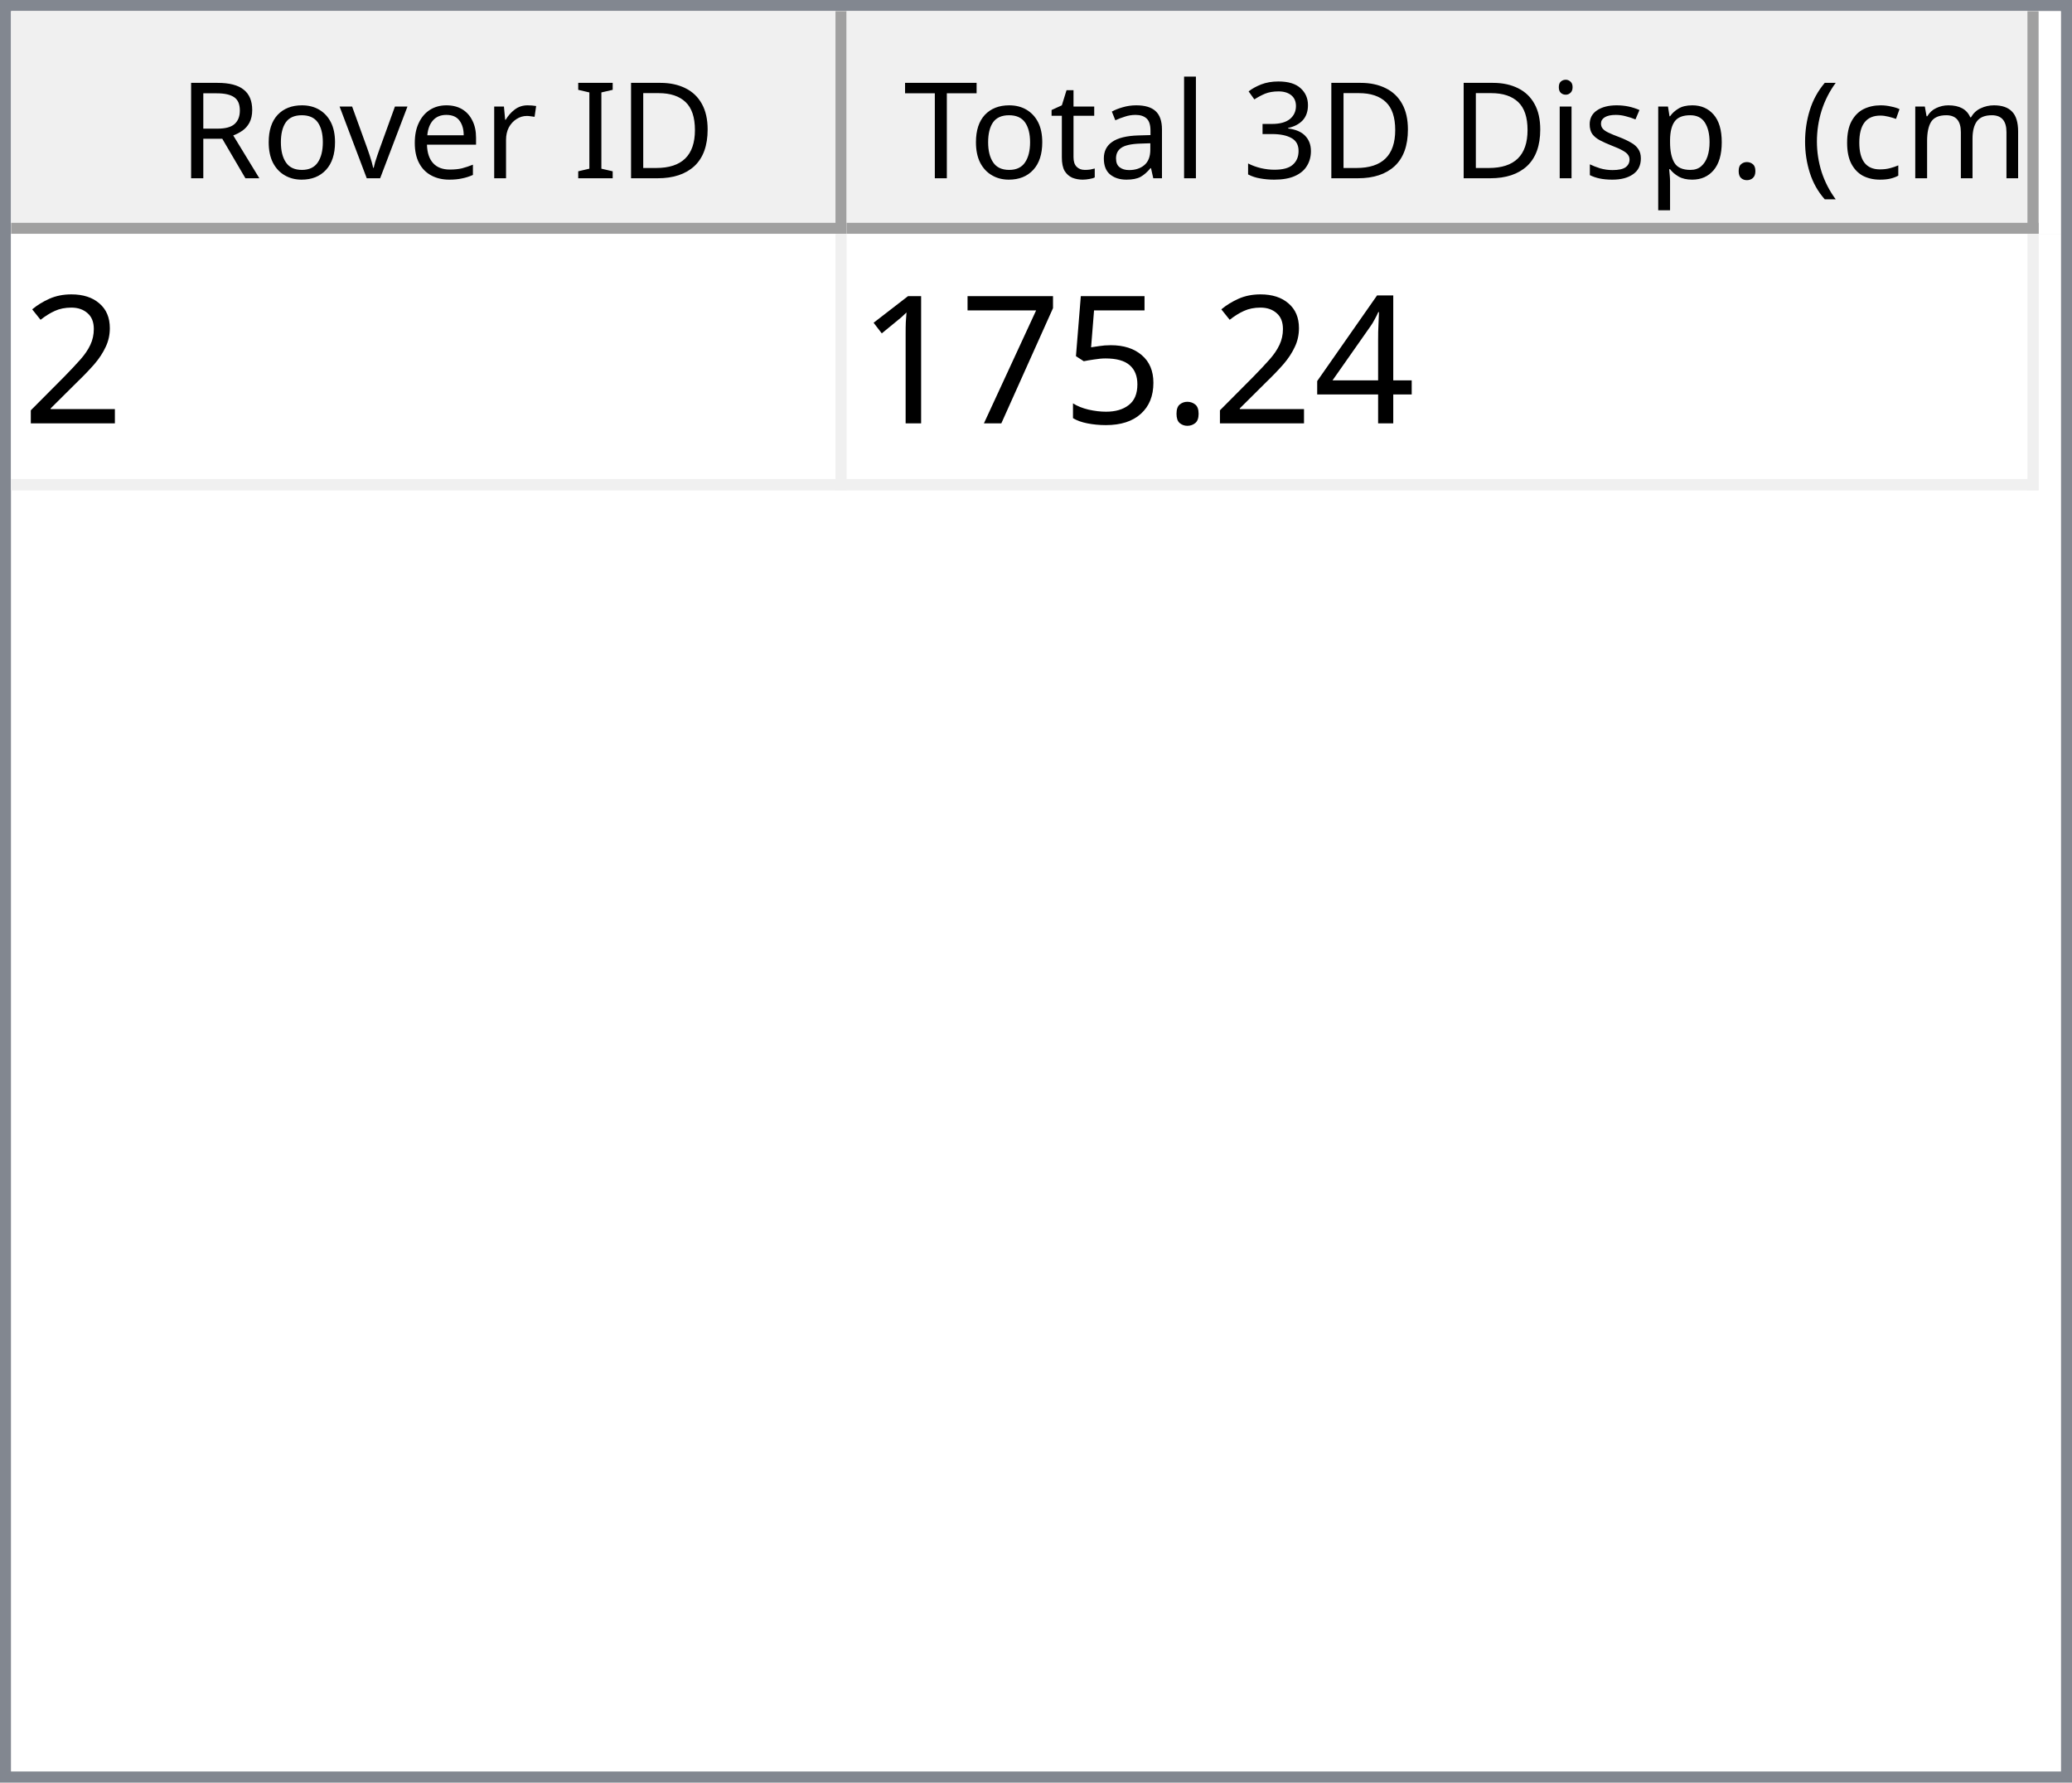
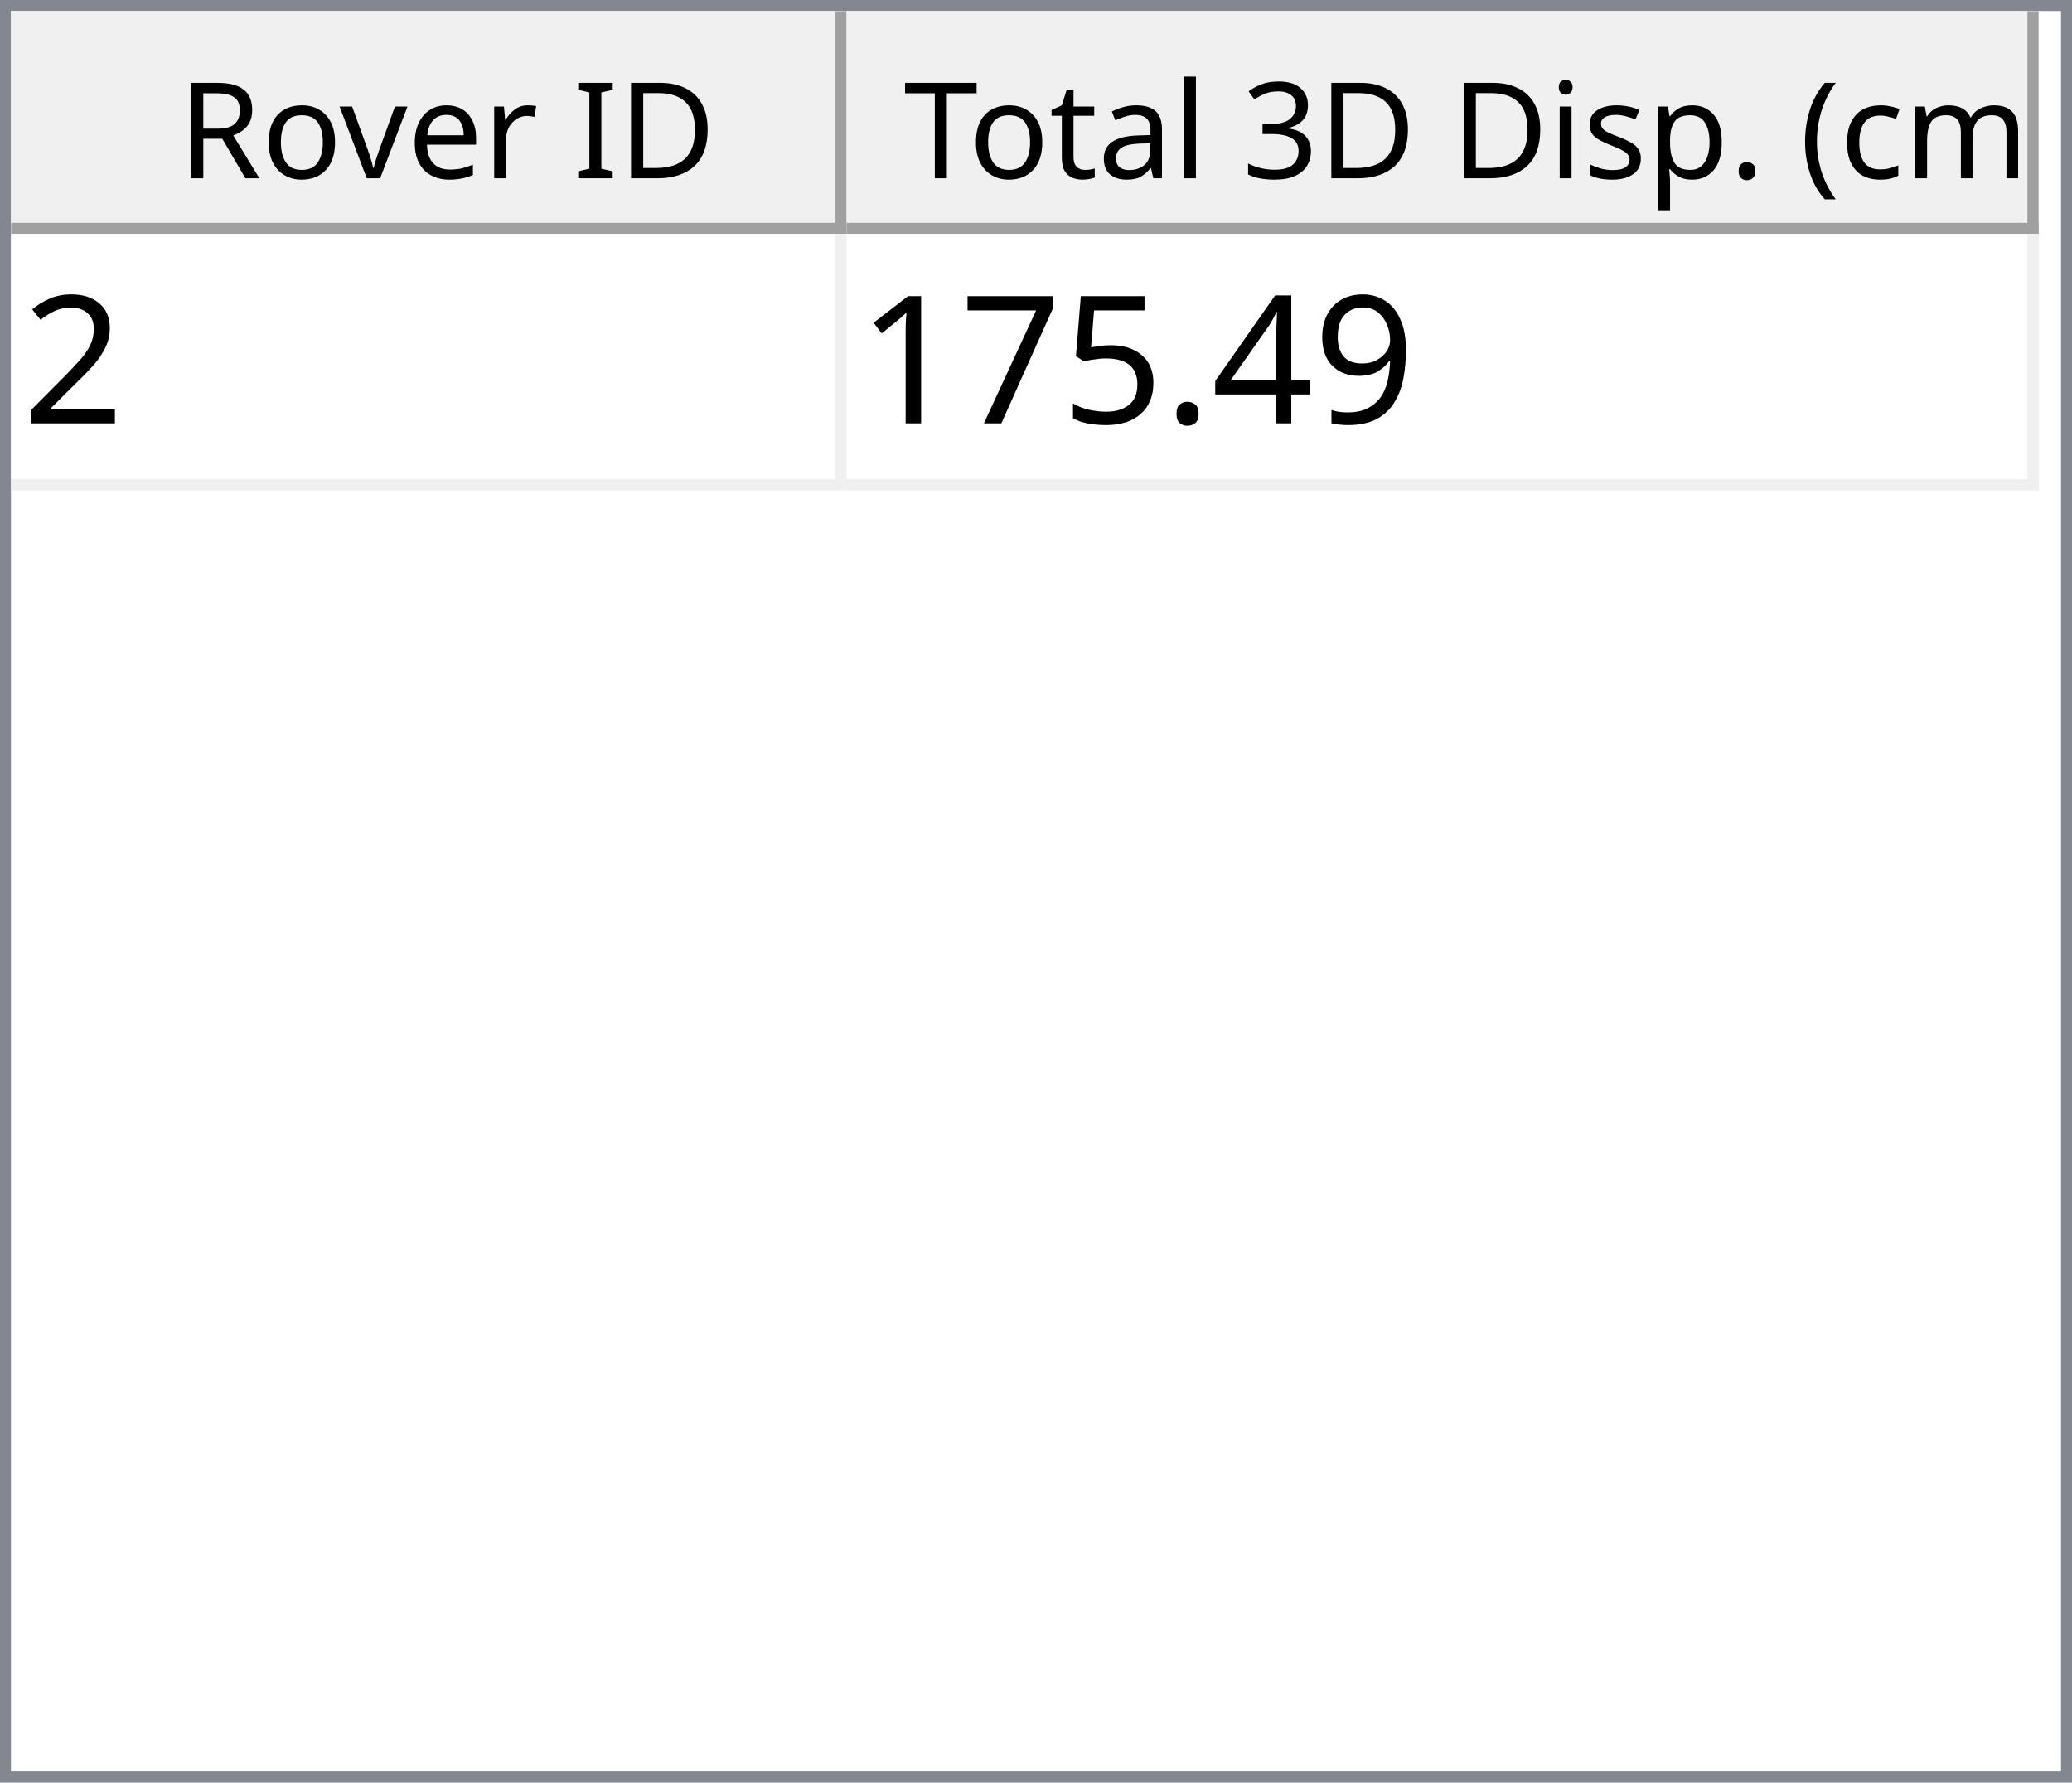
<svg xmlns="http://www.w3.org/2000/svg" style="fill-opacity:1; color-rendering:auto; color-interpolation:auto; text-rendering:auto; stroke:black; stroke-linecap:square; stroke-miterlimit:10; shape-rendering:auto; stroke-opacity:1; fill:black; stroke-dasharray:none; font-weight:normal; stroke-width:1; font-family:'Dialog'; font-style:normal; stroke-linejoin:miter; font-size:12px; stroke-dashoffset:0; image-rendering:auto;" width="186" height="160">
  <defs id="genericDefs" />
  <g>
    <defs id="defs1">
      <clipPath clipPathUnits="userSpaceOnUse" id="clipPath1">
        <path d="M0 0 L186 0 L186 160 L0 160 L0 0 Z" />
      </clipPath>
      <clipPath clipPathUnits="userSpaceOnUse" id="clipPath2">
        <path d="M0 0 L0 160 L186 160 L186 0 Z" />
      </clipPath>
      <clipPath clipPathUnits="userSpaceOnUse" id="clipPath3">
        <path d="M0 0 L0 20 L184 20 L184 0 Z" />
      </clipPath>
      <clipPath clipPathUnits="userSpaceOnUse" id="clipPath4">
        <path d="M0 0 L0 20 L75 20 L75 0 Z" />
      </clipPath>
      <clipPath clipPathUnits="userSpaceOnUse" id="clipPath5">
        <path d="M1 1 L1 19 L74 19 L74 1 Z" />
      </clipPath>
      <clipPath clipPathUnits="userSpaceOnUse" id="clipPath6">
        <path d="M0 0 L0 18 L73 18 L73 0 Z" />
      </clipPath>
      <clipPath clipPathUnits="userSpaceOnUse" id="clipPath7">
        <path d="M-0.5 -0.5 L-0.5 19.5 L74.5 19.5 L74.5 -0.5 Z" />
      </clipPath>
      <clipPath clipPathUnits="userSpaceOnUse" id="clipPath8">
        <path d="M0 0 L0 20 L107 20 L107 0 Z" />
      </clipPath>
      <clipPath clipPathUnits="userSpaceOnUse" id="clipPath9">
        <path d="M1 1 L1 19 L106 19 L106 1 Z" />
      </clipPath>
      <clipPath clipPathUnits="userSpaceOnUse" id="clipPath10">
        <path d="M0 0 L0 18 L105 18 L105 0 Z" />
      </clipPath>
      <clipPath clipPathUnits="userSpaceOnUse" id="clipPath11">
        <path d="M-0.5 -0.5 L-0.5 19.5 L106.5 19.5 L106.5 -0.5 Z" />
      </clipPath>
      <clipPath clipPathUnits="userSpaceOnUse" id="clipPath12">
        <path d="M0 0 L0 138 L184 138 L184 0 Z" />
      </clipPath>
      <clipPath clipPathUnits="userSpaceOnUse" id="clipPath13">
        <path d="M0 0 L0 23 L182 23 L182 0 Z" />
      </clipPath>
      <clipPath clipPathUnits="userSpaceOnUse" id="clipPath14">
        <path d="M-0.5 -0.5 L-0.5 22.5 L181.5 22.5 L181.5 -0.5 Z" />
      </clipPath>
      <clipPath clipPathUnits="userSpaceOnUse" id="clipPath15">
        <path d="M0 0 L0 22 L74 22 L74 0 Z" />
      </clipPath>
      <clipPath clipPathUnits="userSpaceOnUse" id="clipPath16">
        <path d="M0 0 L0 22 L106 22 L106 0 Z" />
      </clipPath>
      <font horiz-adv-x="64.551" id="font1">
        <font-face ascent="107.91" descent="25.098" units-per-em="100" style="font-style:normal; font-family:Segoe UI; font-weight:normal;" />
        <missing-glyph horiz-adv-x="64.551" d="M8.109 0 L8.109 68.266 L56.453 68.266 L56.453 0 L8.109 0 ZM15.328 7.234 L49.219 7.234 L49.219 61.031 L15.328 61.031 L15.328 7.234 Z" />
        <glyph unicode="D" horiz-adv-x="70.117" d="M9.188 0 L9.188 70.016 L28.516 70.016 Q65.531 70.016 65.531 35.891 Q65.531 19.672 55.25 9.836 Q44.969 0 27.734 0 L9.188 0 ZM17.391 62.594 L17.391 7.422 L27.828 7.422 Q41.609 7.422 49.273 14.797 Q56.938 22.172 56.938 35.688 Q56.938 62.594 28.328 62.594 L17.391 62.594 Z" />
        <glyph unicode="I" horiz-adv-x="26.611" d="M17.391 0 L9.188 0 L9.188 70.016 L17.391 70.016 L17.391 0 Z" />
        <glyph unicode=" " horiz-adv-x="27.393" d="" />
        <glyph unicode="r" horiz-adv-x="34.766" d="M34.188 41.891 Q32.078 43.5 28.125 43.5 Q23 43.5 19.555 38.672 Q16.109 33.844 16.109 25.484 L16.109 0 L8.109 0 L8.109 50 L16.109 50 L16.109 39.703 L16.312 39.703 Q18.016 44.969 21.531 47.922 Q25.047 50.875 29.391 50.875 Q32.516 50.875 34.188 50.203 L34.188 41.891 Z" />
        <glyph unicode="e" horiz-adv-x="52.295" d="M48.297 23 L12.984 23 Q13.188 14.656 17.484 10.109 Q21.781 5.562 29.297 5.562 Q37.75 5.562 44.828 11.141 L44.828 3.609 Q38.234 -1.172 27.391 -1.172 Q16.797 -1.172 10.742 5.641 Q4.688 12.453 4.688 24.812 Q4.688 36.469 11.305 43.82 Q17.922 51.172 27.734 51.172 Q37.547 51.172 42.922 44.828 Q48.297 38.484 48.297 27.203 L48.297 23 ZM40.094 29.781 Q40.047 36.719 36.75 40.578 Q33.453 44.438 27.594 44.438 Q21.922 44.438 17.969 40.383 Q14.016 36.328 13.094 29.781 L40.094 29.781 Z" />
        <glyph unicode="v" horiz-adv-x="47.9" d="M47.406 50 L27.484 0 L19.625 0 L0.688 50 L9.469 50 L22.172 13.672 Q23.578 9.672 23.922 6.688 L24.125 6.688 Q24.609 10.453 25.688 13.484 L38.969 50 L47.406 50 Z" />
        <glyph unicode="o" horiz-adv-x="58.594" d="M29 -1.172 Q17.922 -1.172 11.305 5.836 Q4.688 12.844 4.688 24.422 Q4.688 37.016 11.57 44.094 Q18.453 51.172 30.172 51.172 Q41.359 51.172 47.633 44.289 Q53.906 37.406 53.906 25.203 Q53.906 13.234 47.141 6.031 Q40.375 -1.172 29 -1.172 ZM29.594 44.438 Q21.875 44.438 17.383 39.188 Q12.891 33.938 12.891 24.703 Q12.891 15.828 17.43 10.695 Q21.969 5.562 29.594 5.562 Q37.359 5.562 41.531 10.594 Q45.703 15.625 45.703 24.906 Q45.703 34.281 41.531 39.359 Q37.359 44.438 29.594 44.438 Z" />
        <glyph unicode="R" horiz-adv-x="59.814" d="M59.375 0 L49.609 0 L37.891 19.625 Q36.281 22.359 34.766 24.289 Q33.25 26.219 31.664 27.438 Q30.078 28.656 28.25 29.219 Q26.422 29.781 24.125 29.781 L17.391 29.781 L17.391 0 L9.188 0 L9.188 70.016 L30.078 70.016 Q34.672 70.016 38.555 68.867 Q42.438 67.719 45.289 65.375 Q48.141 63.031 49.758 59.547 Q51.375 56.062 51.375 51.375 Q51.375 47.703 50.273 44.656 Q49.172 41.609 47.148 39.211 Q45.125 36.812 42.266 35.133 Q39.406 33.453 35.844 32.516 L35.844 32.328 Q37.594 31.547 38.891 30.547 Q40.188 29.547 41.359 28.18 Q42.531 26.812 43.68 25.078 Q44.828 23.344 46.234 21.047 L59.375 0 ZM17.391 62.594 L17.391 37.203 L28.516 37.203 Q31.594 37.203 34.203 38.133 Q36.812 39.062 38.719 40.797 Q40.625 42.531 41.703 45.047 Q42.781 47.562 42.781 50.688 Q42.781 56.297 39.141 59.445 Q35.5 62.594 28.609 62.594 L17.391 62.594 Z" />
        <glyph unicode=")" horiz-adv-x="30.176" d="M8.297 -15.922 L1.172 -15.922 Q16.406 2.344 16.406 26.812 Q16.406 51.469 1.078 70.016 L8.297 70.016 Q23.531 52.156 23.531 26.703 Q23.531 1.375 8.297 -15.922 Z" />
        <glyph unicode="m" horiz-adv-x="86.133" d="M79.109 0 L71.094 0 L71.094 28.719 Q71.094 37.016 68.531 40.727 Q65.969 44.438 59.906 44.438 Q54.781 44.438 51.195 39.75 Q47.609 35.062 47.609 28.516 L47.609 0 L39.594 0 L39.594 29.688 Q39.594 44.438 28.219 44.438 Q22.953 44.438 19.531 40.016 Q16.109 35.594 16.109 28.516 L16.109 0 L8.109 0 L8.109 50 L16.109 50 L16.109 42.094 L16.312 42.094 Q21.625 51.172 31.844 51.172 Q36.969 51.172 40.773 48.312 Q44.578 45.453 46 40.828 Q51.562 51.172 62.594 51.172 Q79.109 51.172 79.109 30.812 L79.109 0 Z" />
        <glyph unicode="c" horiz-adv-x="46.191" d="M42.188 2.297 Q36.422 -1.172 28.516 -1.172 Q17.828 -1.172 11.258 5.789 Q4.688 12.75 4.688 23.828 Q4.688 36.188 11.766 43.68 Q18.844 51.172 30.672 51.172 Q37.25 51.172 42.281 48.734 L42.281 40.531 Q36.719 44.438 30.375 44.438 Q22.703 44.438 17.797 38.945 Q12.891 33.453 12.891 24.516 Q12.891 15.719 17.508 10.641 Q22.125 5.562 29.891 5.562 Q36.422 5.562 42.188 9.906 L42.188 2.297 Z" />
        <glyph unicode="(" horiz-adv-x="30.176" d="M29.109 -15.922 L21.969 -15.922 Q6.844 1.375 6.844 26.703 Q6.844 52.156 21.969 70.016 L29.203 70.016 Q13.875 51.469 13.875 26.812 Q13.875 2.344 29.109 -15.922 Z" />
        <glyph unicode="." horiz-adv-x="21.68" d="M10.891 -1.078 Q8.641 -1.078 7.055 0.539 Q5.469 2.156 5.469 4.391 Q5.469 6.641 7.055 8.273 Q8.641 9.906 10.891 9.906 Q13.188 9.906 14.797 8.273 Q16.406 6.641 16.406 4.391 Q16.406 2.156 14.797 0.539 Q13.188 -1.078 10.891 -1.078 Z" />
        <glyph unicode="p" horiz-adv-x="58.789" d="M16.312 7.234 L16.109 7.234 L16.109 -23 L8.109 -23 L8.109 50 L16.109 50 L16.109 41.219 L16.312 41.219 Q22.219 51.172 33.594 51.172 Q43.266 51.172 48.688 44.461 Q54.109 37.75 54.109 26.469 Q54.109 13.922 48 6.375 Q41.891 -1.172 31.297 -1.172 Q21.578 -1.172 16.312 7.234 ZM16.109 27.391 L16.109 20.406 Q16.109 14.203 20.141 9.883 Q24.172 5.562 30.375 5.562 Q37.641 5.562 41.773 11.133 Q45.906 16.703 45.906 26.609 Q45.906 34.969 42.047 39.703 Q38.188 44.438 31.594 44.438 Q24.609 44.438 20.359 39.578 Q16.109 34.719 16.109 27.391 Z" />
        <glyph unicode="s" horiz-adv-x="42.432" d="M5.078 1.812 L5.078 10.406 Q11.625 5.562 19.484 5.562 Q30.031 5.562 30.031 12.594 Q30.031 14.594 29.125 15.992 Q28.219 17.391 26.68 18.461 Q25.141 19.531 23.07 20.383 Q21 21.234 18.609 22.172 Q15.281 23.484 12.766 24.828 Q10.25 26.172 8.57 27.859 Q6.891 29.547 6.031 31.695 Q5.172 33.844 5.172 36.719 Q5.172 40.234 6.789 42.945 Q8.406 45.656 11.086 47.484 Q13.766 49.312 17.211 50.242 Q20.656 51.172 24.312 51.172 Q30.812 51.172 35.938 48.922 L35.938 40.828 Q30.422 44.438 23.25 44.438 Q21 44.438 19.195 43.922 Q17.391 43.406 16.094 42.477 Q14.797 41.547 14.086 40.258 Q13.375 38.969 13.375 37.406 Q13.375 35.453 14.086 34.133 Q14.797 32.812 16.164 31.789 Q17.531 30.766 19.484 29.938 Q21.438 29.109 23.922 28.125 Q27.25 26.859 29.883 25.516 Q32.516 24.172 34.375 22.484 Q36.234 20.797 37.234 18.602 Q38.234 16.406 38.234 13.375 Q38.234 9.672 36.602 6.938 Q34.969 4.203 32.234 2.398 Q29.5 0.594 25.93 -0.289 Q22.359 -1.172 18.453 -1.172 Q10.75 -1.172 5.078 1.812 Z" />
        <glyph unicode="i" horiz-adv-x="24.219" d="M12.203 62.703 Q10.062 62.703 8.547 64.164 Q7.031 65.625 7.031 67.875 Q7.031 70.125 8.547 71.609 Q10.062 73.094 12.203 73.094 Q14.406 73.094 15.945 71.609 Q17.484 70.125 17.484 67.875 Q17.484 65.719 15.945 64.211 Q14.406 62.703 12.203 62.703 ZM16.109 0 L8.109 0 L8.109 50 L16.109 50 L16.109 0 Z" />
        <glyph unicode="3" horiz-adv-x="53.906" d="M46.531 19.828 Q46.531 15.094 44.75 11.211 Q42.969 7.328 39.719 4.57 Q36.469 1.812 31.93 0.297 Q27.391 -1.219 21.922 -1.219 Q11.922 -1.219 6 2.594 L6 11.188 Q13.094 5.609 22.219 5.609 Q25.875 5.609 28.828 6.539 Q31.781 7.469 33.906 9.227 Q36.031 10.984 37.18 13.477 Q38.328 15.969 38.328 19.094 Q38.328 32.812 18.797 32.812 L12.984 32.812 L12.984 39.594 L18.5 39.594 Q35.797 39.594 35.797 52.484 Q35.797 64.406 22.609 64.406 Q15.188 64.406 8.688 59.422 L8.688 67.188 Q15.375 71.188 24.609 71.188 Q29 71.188 32.57 69.969 Q36.141 68.75 38.68 66.555 Q41.219 64.359 42.609 61.281 Q44 58.203 44 54.5 Q44 40.672 30.031 36.719 L30.031 36.531 Q33.594 36.141 36.625 34.797 Q39.656 33.453 41.852 31.305 Q44.047 29.156 45.289 26.25 Q46.531 23.344 46.531 19.828 Z" />
        <glyph unicode="l" horiz-adv-x="24.219" d="M16.109 0 L8.109 0 L8.109 74.031 L16.109 74.031 L16.109 0 Z" />
        <glyph unicode="a" horiz-adv-x="50.879" d="M43.891 0 L35.891 0 L35.891 7.812 L35.688 7.812 Q30.469 -1.172 20.312 -1.172 Q12.844 -1.172 8.617 2.781 Q4.391 6.734 4.391 13.281 Q4.391 27.297 20.906 29.594 L35.891 31.688 Q35.891 44.438 25.594 44.438 Q16.547 44.438 9.281 38.281 L9.281 46.484 Q16.656 51.172 26.266 51.172 Q43.891 51.172 43.891 32.516 L43.891 0 ZM35.891 25.297 L23.828 23.641 Q18.266 22.859 15.43 20.875 Q12.594 18.891 12.594 13.875 Q12.594 10.203 15.211 7.883 Q17.828 5.562 22.172 5.562 Q28.125 5.562 32.008 9.742 Q35.891 13.922 35.891 20.312 L35.891 25.297 Z" />
        <glyph unicode="t" horiz-adv-x="33.887" d="M31.297 0.484 Q28.469 -1.078 23.828 -1.078 Q10.688 -1.078 10.688 13.578 L10.688 43.172 L2.094 43.172 L2.094 50 L10.688 50 L10.688 62.203 L18.703 64.797 L18.703 50 L31.297 50 L31.297 43.172 L18.703 43.172 L18.703 14.984 Q18.703 9.969 20.414 7.82 Q22.125 5.672 26.078 5.672 Q29.109 5.672 31.297 7.328 L31.297 0.484 Z" />
        <glyph unicode="T" horiz-adv-x="52.393" d="M50.594 62.594 L30.375 62.594 L30.375 0 L22.172 0 L22.172 62.594 L2 62.594 L2 70.016 L50.594 70.016 L50.594 62.594 Z" />
      </font>
      <font horiz-adv-x="75.0" id="font2">
        <font-face ascent="100.537" descent="21.973" units-per-em="100" style="font-style:normal; font-family:sans-serif; font-weight:normal;" />
        <missing-glyph horiz-adv-x="75.0" d="M12.5 0 L12.5 62.5 L62.5 62.5 L62.5 0 L12.5 0 ZM14.062 1.562 L60.938 1.562 L60.938 60.938 L14.062 60.938 L14.062 1.562 Z" />
        <glyph unicode="2" horiz-adv-x="55.615" d="M50.344 8.453 L50.344 0 L3.031 0 Q2.938 3.172 4.047 6.109 Q5.859 10.938 9.836 15.625 Q13.812 20.312 21.344 26.469 Q33.016 36.031 37.117 41.625 Q41.219 47.219 41.219 52.203 Q41.219 57.422 37.477 61.008 Q33.734 64.594 27.734 64.594 Q21.391 64.594 17.578 60.789 Q13.766 56.984 13.719 50.25 L4.688 51.172 Q5.609 61.281 11.664 66.578 Q17.719 71.875 27.938 71.875 Q38.234 71.875 44.242 66.164 Q50.25 60.453 50.25 52 Q50.25 47.703 48.492 43.555 Q46.734 39.406 42.656 34.812 Q38.578 30.219 29.109 22.219 Q21.188 15.578 18.945 13.211 Q16.703 10.844 15.234 8.453 L50.344 8.453 Z" />
+         <glyph unicode="9" horiz-adv-x="55.615" d="M5.469 16.547 L13.922 17.328 Q14.984 11.375 18.016 8.688 Q21.047 6 25.781 6 Q29.828 6 32.883 7.859 Q35.938 9.719 37.891 12.82 Q39.844 15.922 41.164 21.195 Q42.484 26.469 42.484 31.938 Q42.484 32.516 42.438 33.688 Q39.797 29.5 35.234 26.883 Q30.672 24.266 25.344 24.266 Q16.453 24.266 10.305 30.711 Q4.156 37.156 4.156 47.703 Q4.156 58.594 10.578 65.234 Q17 71.875 26.656 71.875 Q33.641 71.875 39.43 68.117 Q45.219 64.359 48.219 57.398 Q51.219 50.438 51.219 37.25 Q51.219 23.531 48.242 15.406 Q45.266 7.281 39.383 3.031 Q33.5 -1.219 25.594 -1.219 Q17.188 -1.219 11.867 3.445 Q6.547 8.109 5.469 16.547 ZM41.453 48.141 Q41.453 55.719 37.43 60.156 Q33.406 64.594 27.734 64.594 Q21.875 64.594 17.531 59.812 Q13.188 55.031 13.188 47.406 Q13.188 40.578 17.312 36.305 Q21.438 32.031 27.484 32.031 Q33.594 32.031 37.523 36.305 Q41.453 40.578 41.453 48.141 Z" />
        <glyph unicode="4" horiz-adv-x="55.615" d="M32.328 0 L32.328 17.141 L1.266 17.141 L1.266 25.203 L33.938 71.578 L41.109 71.578 L41.109 25.203 L50.781 25.203 L50.781 17.141 L41.109 17.141 L41.109 0 L32.328 0 ZM32.328 25.203 L32.328 57.469 L9.906 25.203 L32.328 25.203 Z" />
        <glyph unicode="." horiz-adv-x="27.783" d="M9.078 0 L9.078 10.016 L19.094 10.016 L19.094 0 L9.078 0 Z" />
        <glyph unicode="5" horiz-adv-x="55.615" d="M4.156 18.75 L13.375 19.531 Q14.406 12.797 18.141 9.398 Q21.875 6 27.156 6 Q33.5 6 37.891 10.789 Q42.281 15.578 42.281 23.484 Q42.281 31 38.062 35.352 Q33.844 39.703 27 39.703 Q22.75 39.703 19.336 37.773 Q15.922 35.844 13.969 32.766 L5.719 33.844 L12.641 70.609 L48.25 70.609 L48.25 62.203 L19.672 62.203 L15.828 42.969 Q22.266 47.469 29.344 47.469 Q38.719 47.469 45.164 40.969 Q51.609 34.469 51.609 24.266 Q51.609 14.547 45.953 7.469 Q39.062 -1.219 27.156 -1.219 Q17.391 -1.219 11.211 4.25 Q5.031 9.719 4.156 18.75 Z" />
        <glyph unicode="7" horiz-adv-x="55.615" d="M4.734 62.203 L4.734 70.656 L51.078 70.656 L51.078 63.812 Q44.234 56.547 37.523 44.484 Q30.812 32.422 27.156 19.672 Q24.516 10.688 23.781 0 L14.75 0 Q14.891 8.453 18.062 20.414 Q21.234 32.375 27.172 43.484 Q33.109 54.594 39.797 62.203 L4.734 62.203 Z" />
        <glyph unicode="1" horiz-adv-x="55.615" d="M37.25 0 L28.469 0 L28.469 56 Q25.297 52.984 20.141 49.953 Q14.984 46.922 10.891 45.406 L10.891 53.906 Q18.266 57.375 23.781 62.305 Q29.297 67.234 31.594 71.875 L37.25 71.875 L37.25 0 Z" />
      </font>
    </defs>
    <g style="fill:white; stroke:white;">
      <rect x="0" y="0" width="186" style="clip-path:url(#clipPath1); stroke:none;" height="160" />
    </g>
    <g style="fill:white; text-rendering:optimizeSpeed; color-rendering:optimizeSpeed; image-rendering:optimizeSpeed; shape-rendering:crispEdges; stroke:white; color-interpolation:sRGB;">
      <rect x="0" width="186" height="160" y="0" style="stroke:none;" />
      <path style="stroke:none;" d="M0 160 L186 160 L186 0 L0 0 Z" />
    </g>
    <g style="fill:rgb(240,240,240); font-family:'Segoe UI'; stroke:rgb(240,240,240);">
      <rect x="0" y="0" width="186" style="clip-path:url(#clipPath2); stroke:none;" height="160" />
    </g>
    <g style="fill:rgb(130,135,144); font-family:'Segoe UI'; stroke:rgb(130,135,144);">
      <path d="M0 0 L186 0 L186 160 L0 160 L0 0 ZM1 1 L185 1 L185 159 L1 159 L1 1 Z" style="fill-rule:evenodd; clip-path:url(#clipPath2); stroke:none;" />
    </g>
    <g style="fill:white; font-family:'Segoe UI'; stroke:white;" transform="translate(1,1)">
      <rect x="0" y="0" width="184" style="clip-path:url(#clipPath3); stroke:none;" height="20" />
    </g>
    <g style="fill:rgb(240,240,240); font-family:'Segoe UI'; stroke:rgb(240,240,240);" transform="translate(1,1)">
      <rect x="0" y="0" width="75" style="clip-path:url(#clipPath4); stroke:none;" height="20" />
    </g>
    <g style="font-family:'Segoe UI';" transform="translate(2,2)">
      <text x="14" xml:space="preserve" y="14" style="clip-path:url(#clipPath6); stroke:none;">Rover ID</text>
    </g>
    <g style="fill:rgb(160,160,160); font-family:'Segoe UI'; stroke:rgb(160,160,160); stroke-linejoin:bevel;" transform="translate(1.5,1.5)">
      <line x1="74" x2="74" y1="0" style="fill:none; clip-path:url(#clipPath7);" y2="19" />
    </g>
    <g style="fill:rgb(160,160,160); font-family:'Segoe UI'; stroke:rgb(160,160,160); stroke-linejoin:bevel;" transform="matrix(1,0,0,1,1,1) translate(0.5,0.5)">
      <line x1="0" x2="74" y1="19" style="fill:none; clip-path:url(#clipPath7);" y2="19" />
    </g>
    <g style="fill:rgb(240,240,240); font-family:'Segoe UI'; stroke:rgb(240,240,240);" transform="translate(76,1)">
      <rect x="0" y="0" width="107" style="clip-path:url(#clipPath8); stroke:none;" height="20" />
    </g>
    <g style="font-family:'Segoe UI';" transform="translate(77,2)">
      <text x="1" xml:space="preserve" y="14" style="clip-path:url(#clipPath10); stroke:none;"> Total 3D Disp. (cm)</text>
    </g>
    <g style="fill:rgb(160,160,160); font-family:'Segoe UI'; stroke:rgb(160,160,160); stroke-linejoin:bevel;" transform="translate(76.5,1.5)">
      <line x1="106" x2="106" y1="0" style="fill:none; clip-path:url(#clipPath11);" y2="19" />
    </g>
    <g style="fill:rgb(160,160,160); font-family:'Segoe UI'; stroke:rgb(160,160,160); stroke-linejoin:bevel;" transform="matrix(1,0,0,1,76,1) translate(0.5,0.5)">
      <line x1="0" x2="106" y1="19" style="fill:none; clip-path:url(#clipPath11);" y2="19" />
    </g>
    <g style="fill:white; font-family:'Segoe UI'; stroke:white;" transform="translate(1,21)">
      <rect x="0" y="0" width="184" style="clip-path:url(#clipPath12); stroke:none;" height="138" />
    </g>
    <g style="fill:rgb(240,240,240); font-size:16px; font-family:sans-serif; stroke:rgb(240,240,240);" transform="translate(1,21)">
      <rect x="0" y="0" width="182" style="clip-path:url(#clipPath13); stroke:none;" height="23" />
      <line transform="translate(0.5,0.5)" x1="0" x2="181" y1="22" style="clip-path:url(#clipPath14); fill:none; stroke-linejoin:bevel;" y2="22" />
    </g>
    <g transform="matrix(1,0,0,1,1,21) translate(0.5,0.5)" style="fill:rgb(240,240,240); font-size:16px; font-family:sans-serif; stroke:rgb(240,240,240); stroke-linejoin:bevel;">
      <line x1="74" x2="74" y1="0" style="fill:none; clip-path:url(#clipPath14);" y2="22" />
    </g>
    <g transform="matrix(1,0,0,1,1,21) translate(0.5,0.5)" style="fill:rgb(240,240,240); font-size:16px; font-family:sans-serif; stroke:rgb(240,240,240); stroke-linejoin:bevel;">
      <line x1="181" x2="181" y1="0" style="fill:none; clip-path:url(#clipPath14);" y2="22" />
    </g>
    <g style="fill:white; font-size:16px; font-family:sans-serif; stroke:white;" transform="matrix(1,0,0,1,1,21)">
      <rect x="0" y="0" width="74" style="clip-path:url(#clipPath15); stroke:none;" height="22" />
      <text x="1" y="17" style="fill:black; clip-path:url(#clipPath15); stroke:none;" xml:space="preserve">2</text>
    </g>
    <g style="fill:white; font-size:16px; font-family:sans-serif; stroke:white;" transform="matrix(1,0,0,1,1,21) translate(75,0)">
      <rect x="0" y="0" width="106" style="clip-path:url(#clipPath16); stroke:none;" height="22" />
-       <text x="1" y="17" style="fill:black; clip-path:url(#clipPath16); stroke:none;" xml:space="preserve">175.24</text>
+       <text x="1" y="17" style="fill:black; clip-path:url(#clipPath16); stroke:none;" xml:space="preserve">175.49</text>
    </g>
  </g>
</svg>
